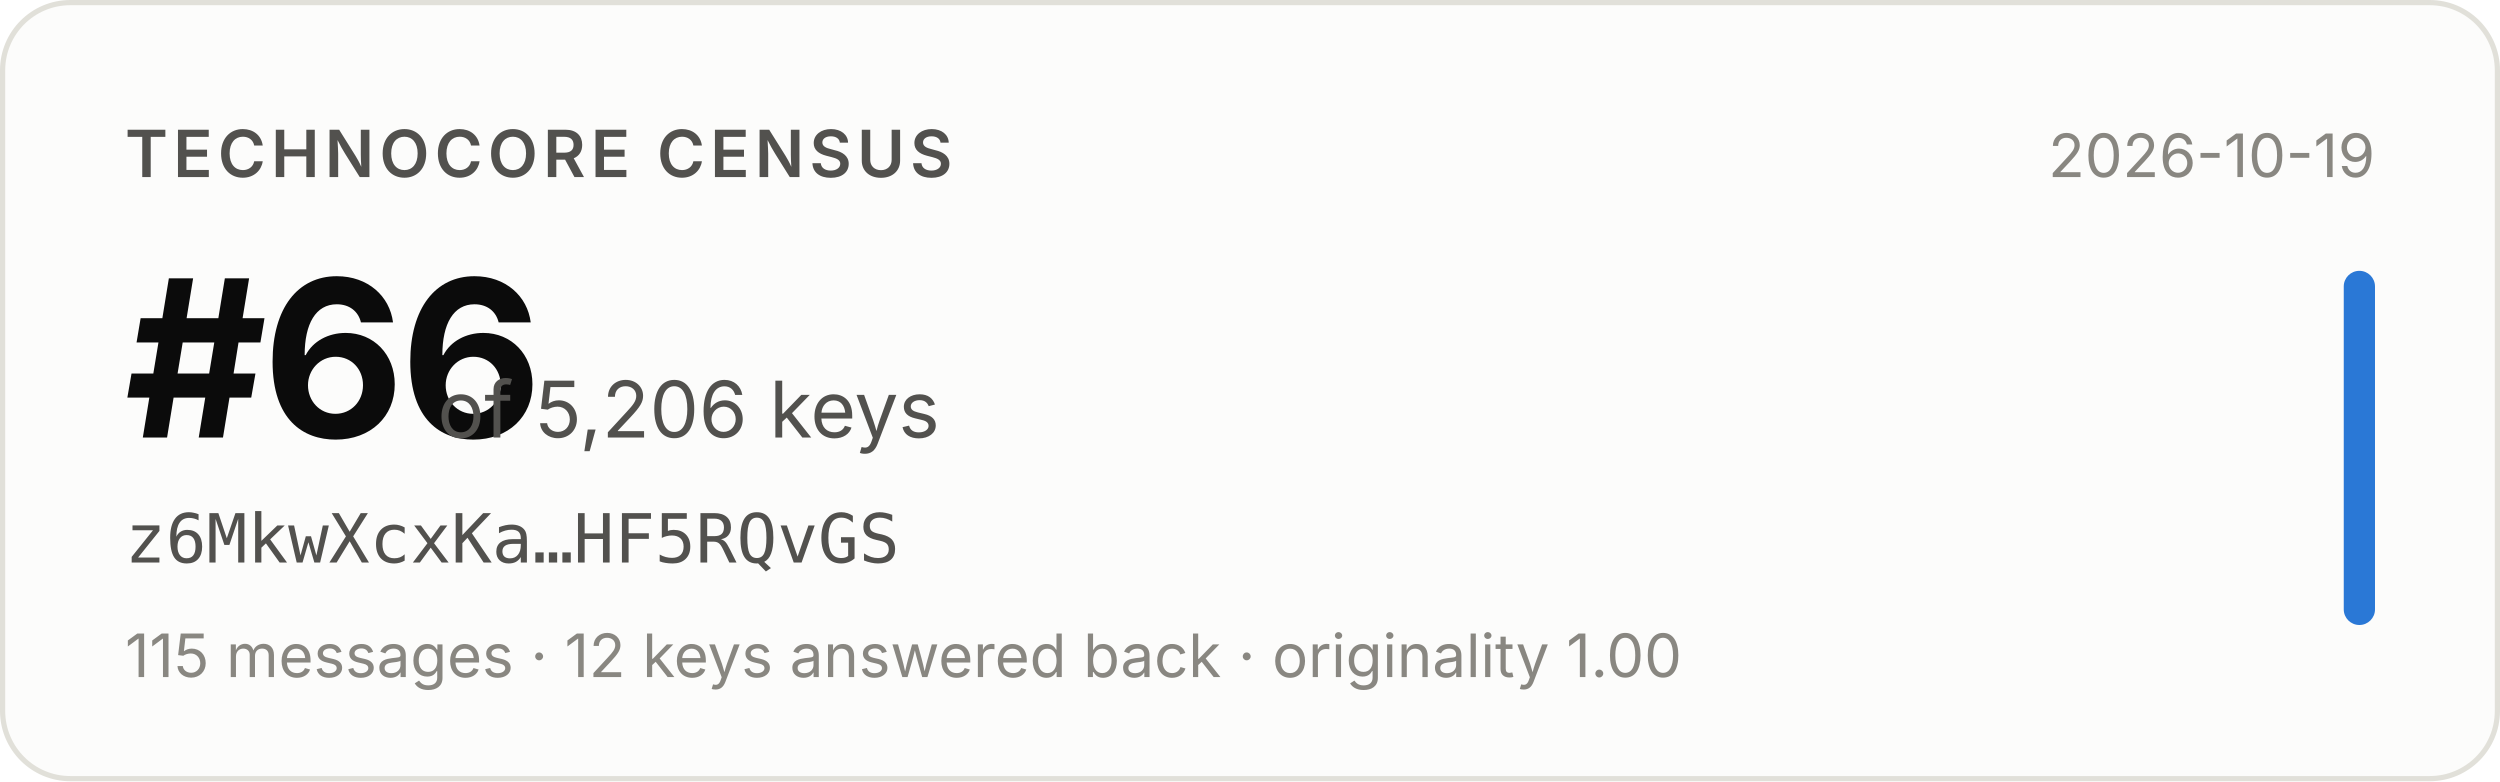
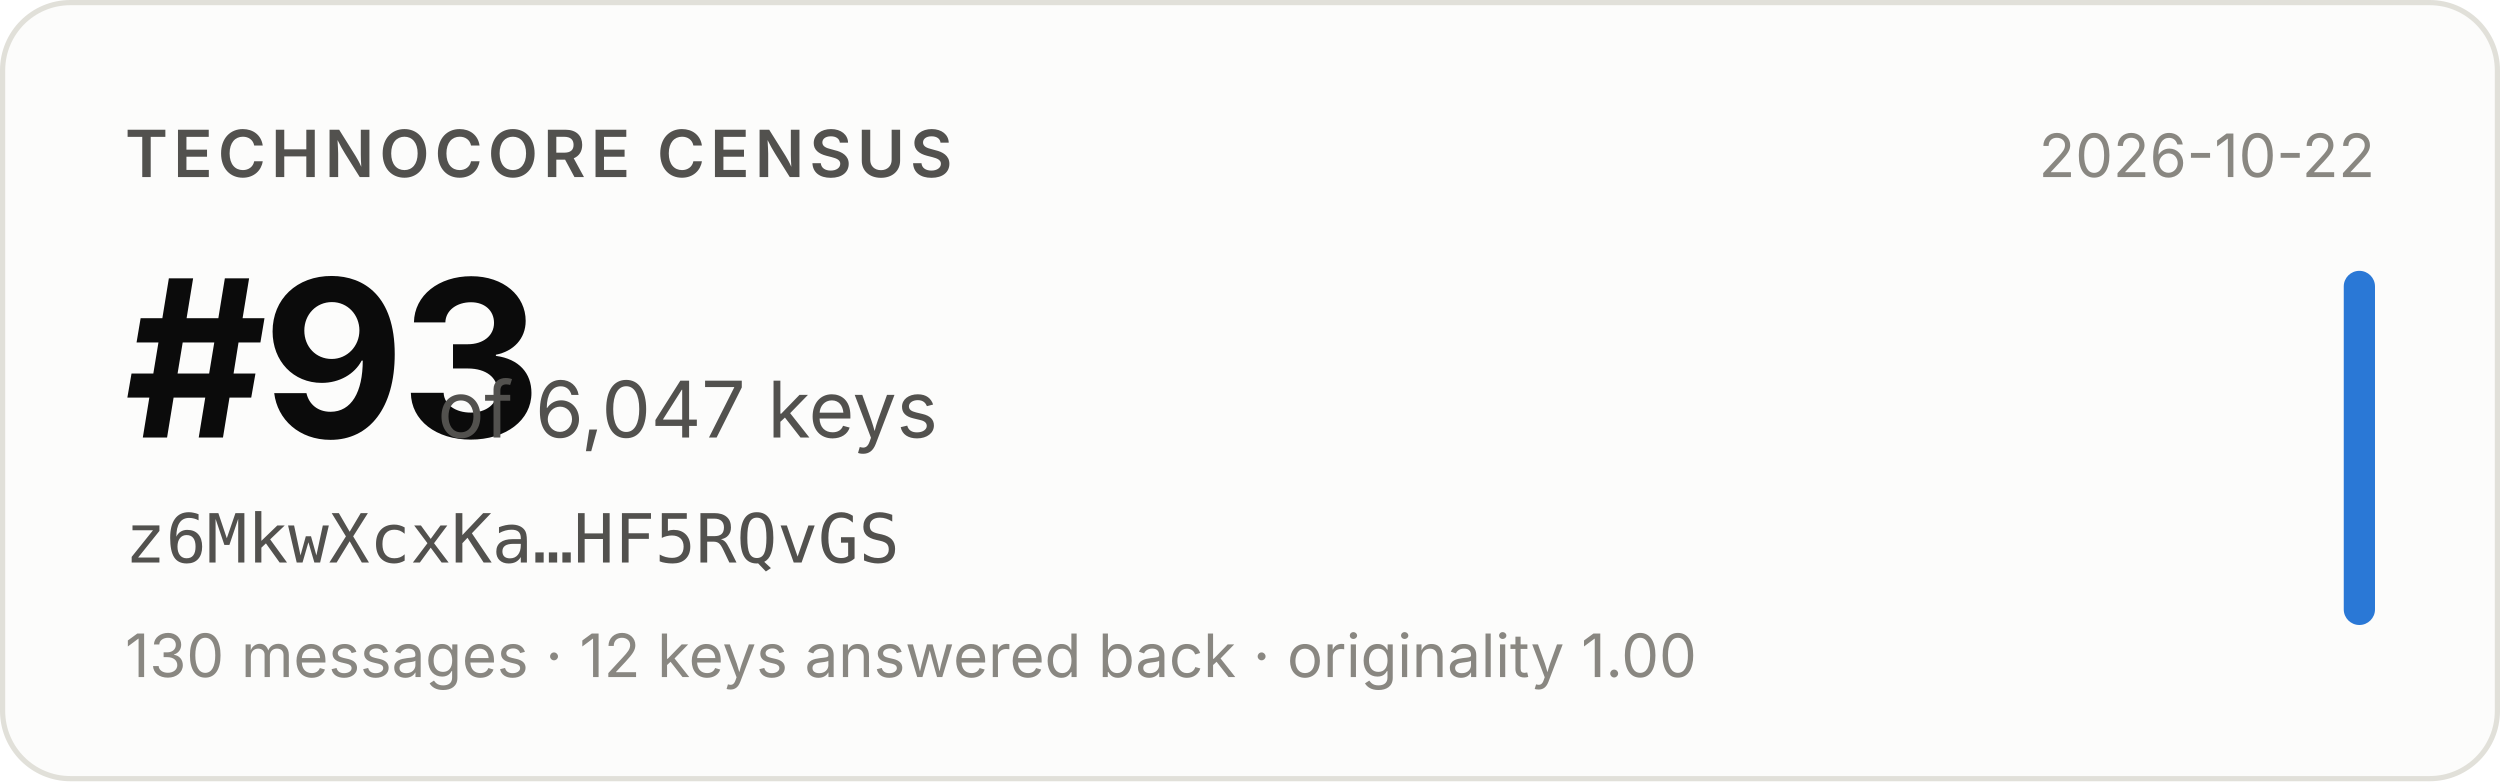
- <svg xmlns="http://www.w3.org/2000/svg" width="480" height="150" viewBox="0 0 480 150" role="img" aria-label="Technocore Census rank #66 of 5,206 keys for z6MkwXcxKa…HF5RQvGS, snapshot 2026-10-19">
+ <svg xmlns="http://www.w3.org/2000/svg" width="480" height="150" viewBox="0 0 480 150" role="img" aria-label="Technocore Census rank #93 of 6,047 keys for z6MkwXcxKa…HF5RQvGS, snapshot 2026-10-22">
  <rect x="0.5" y="0.5" width="479" height="149" rx="13" fill="#fcfcfb" stroke="#e1e0d9" />
  <g font-family="system-ui, -apple-system, 'Segoe UI', sans-serif">
    <text x="24" y="34" font-size="12.5" font-weight="600" fill="#52514e" letter-spacing="0.08em">TECHNOCORE CENSUS</text>
-     <text x="24" y="84" font-size="42" font-weight="650" fill="#0b0b0b" letter-spacing="-0.02em">#66</text>
-     <text x="84" y="84" font-size="15" fill="#52514e">of 5,206 keys</text>
+     <text x="24" y="84" font-size="42" font-weight="650" fill="#0b0b0b" letter-spacing="-0.02em">#93</text>
+     <text x="84" y="84" font-size="15" fill="#52514e">of 6,047 keys</text>
    <text x="24" y="108" font-size="13" fill="#52514e" font-family="ui-monospace, SFMono-Regular, Menlo, monospace">z6MkwXcxKa…HF5RQvGS</text>
-     <text x="24" y="130" font-size="11.5" fill="#898781">115 messages · 12 keys answered back · originality 1.00</text>
-     <text x="456" y="34" font-size="11.5" fill="#898781" text-anchor="end">2026-10-19</text>
+     <text x="24" y="130" font-size="11.5" fill="#898781">130 messages · 12 keys answered back · originality 1.00</text>
+     <text x="456" y="34" font-size="11.5" fill="#898781" text-anchor="end">2026-10-22</text>
    <rect x="450" y="52" width="6" height="68" rx="3" fill="#2a78d6" />
  </g>
</svg>
